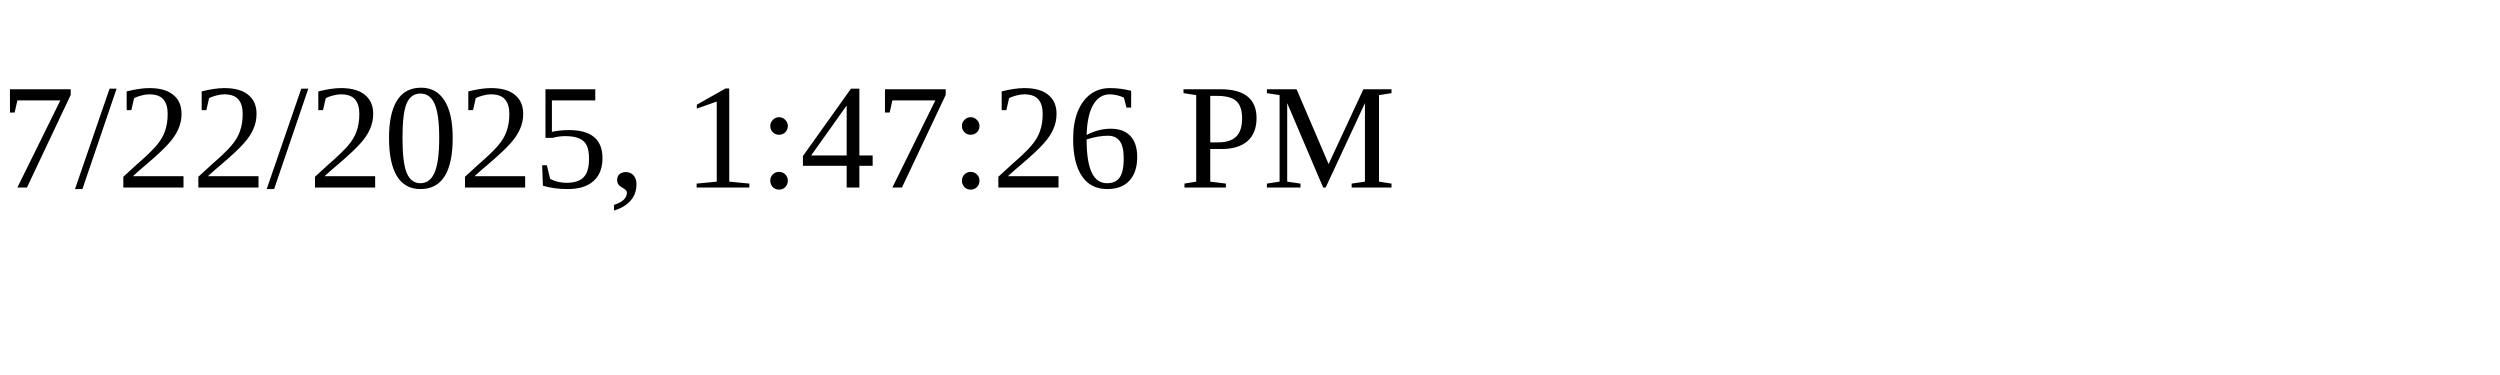
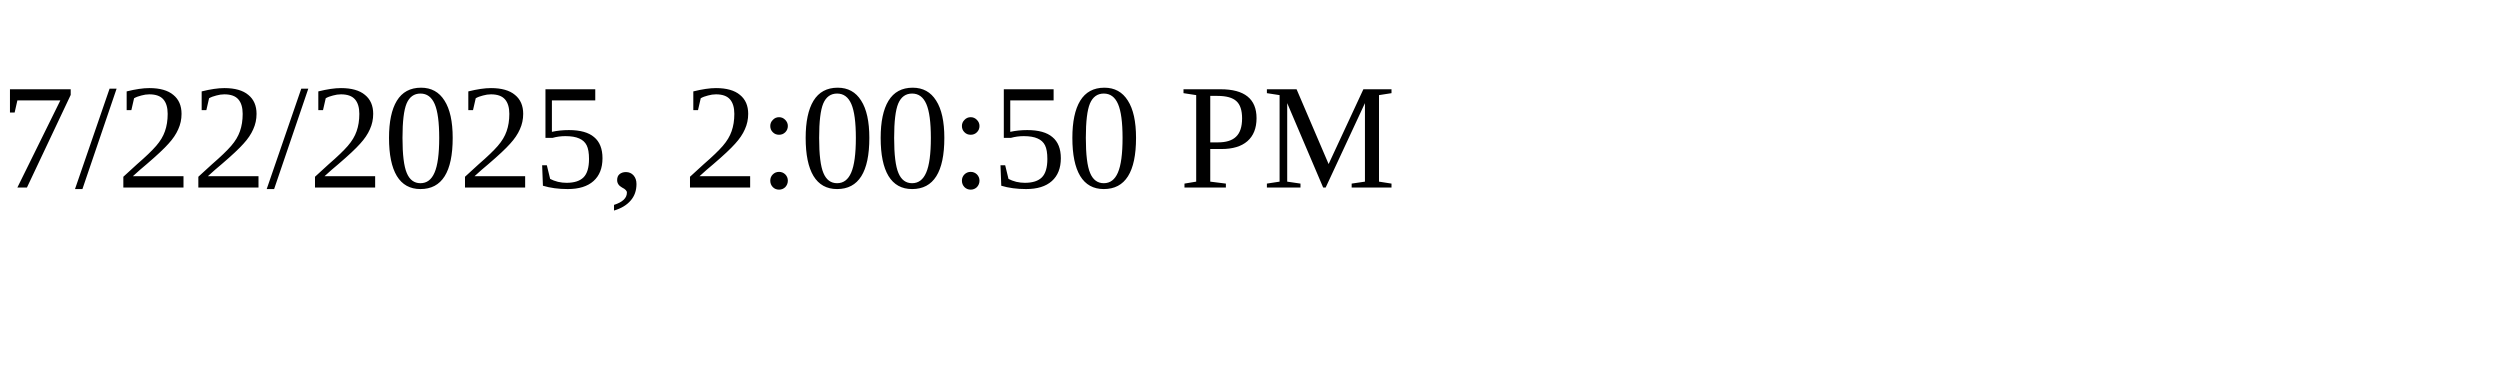
<svg xmlns="http://www.w3.org/2000/svg" height="30" width="200">
-   <text x="0" y="15">7/22/2025, 1:47:26 PM</text>
+   <text x="0" y="15">7/22/2025, 2:00:50 PM</text>
</svg>
